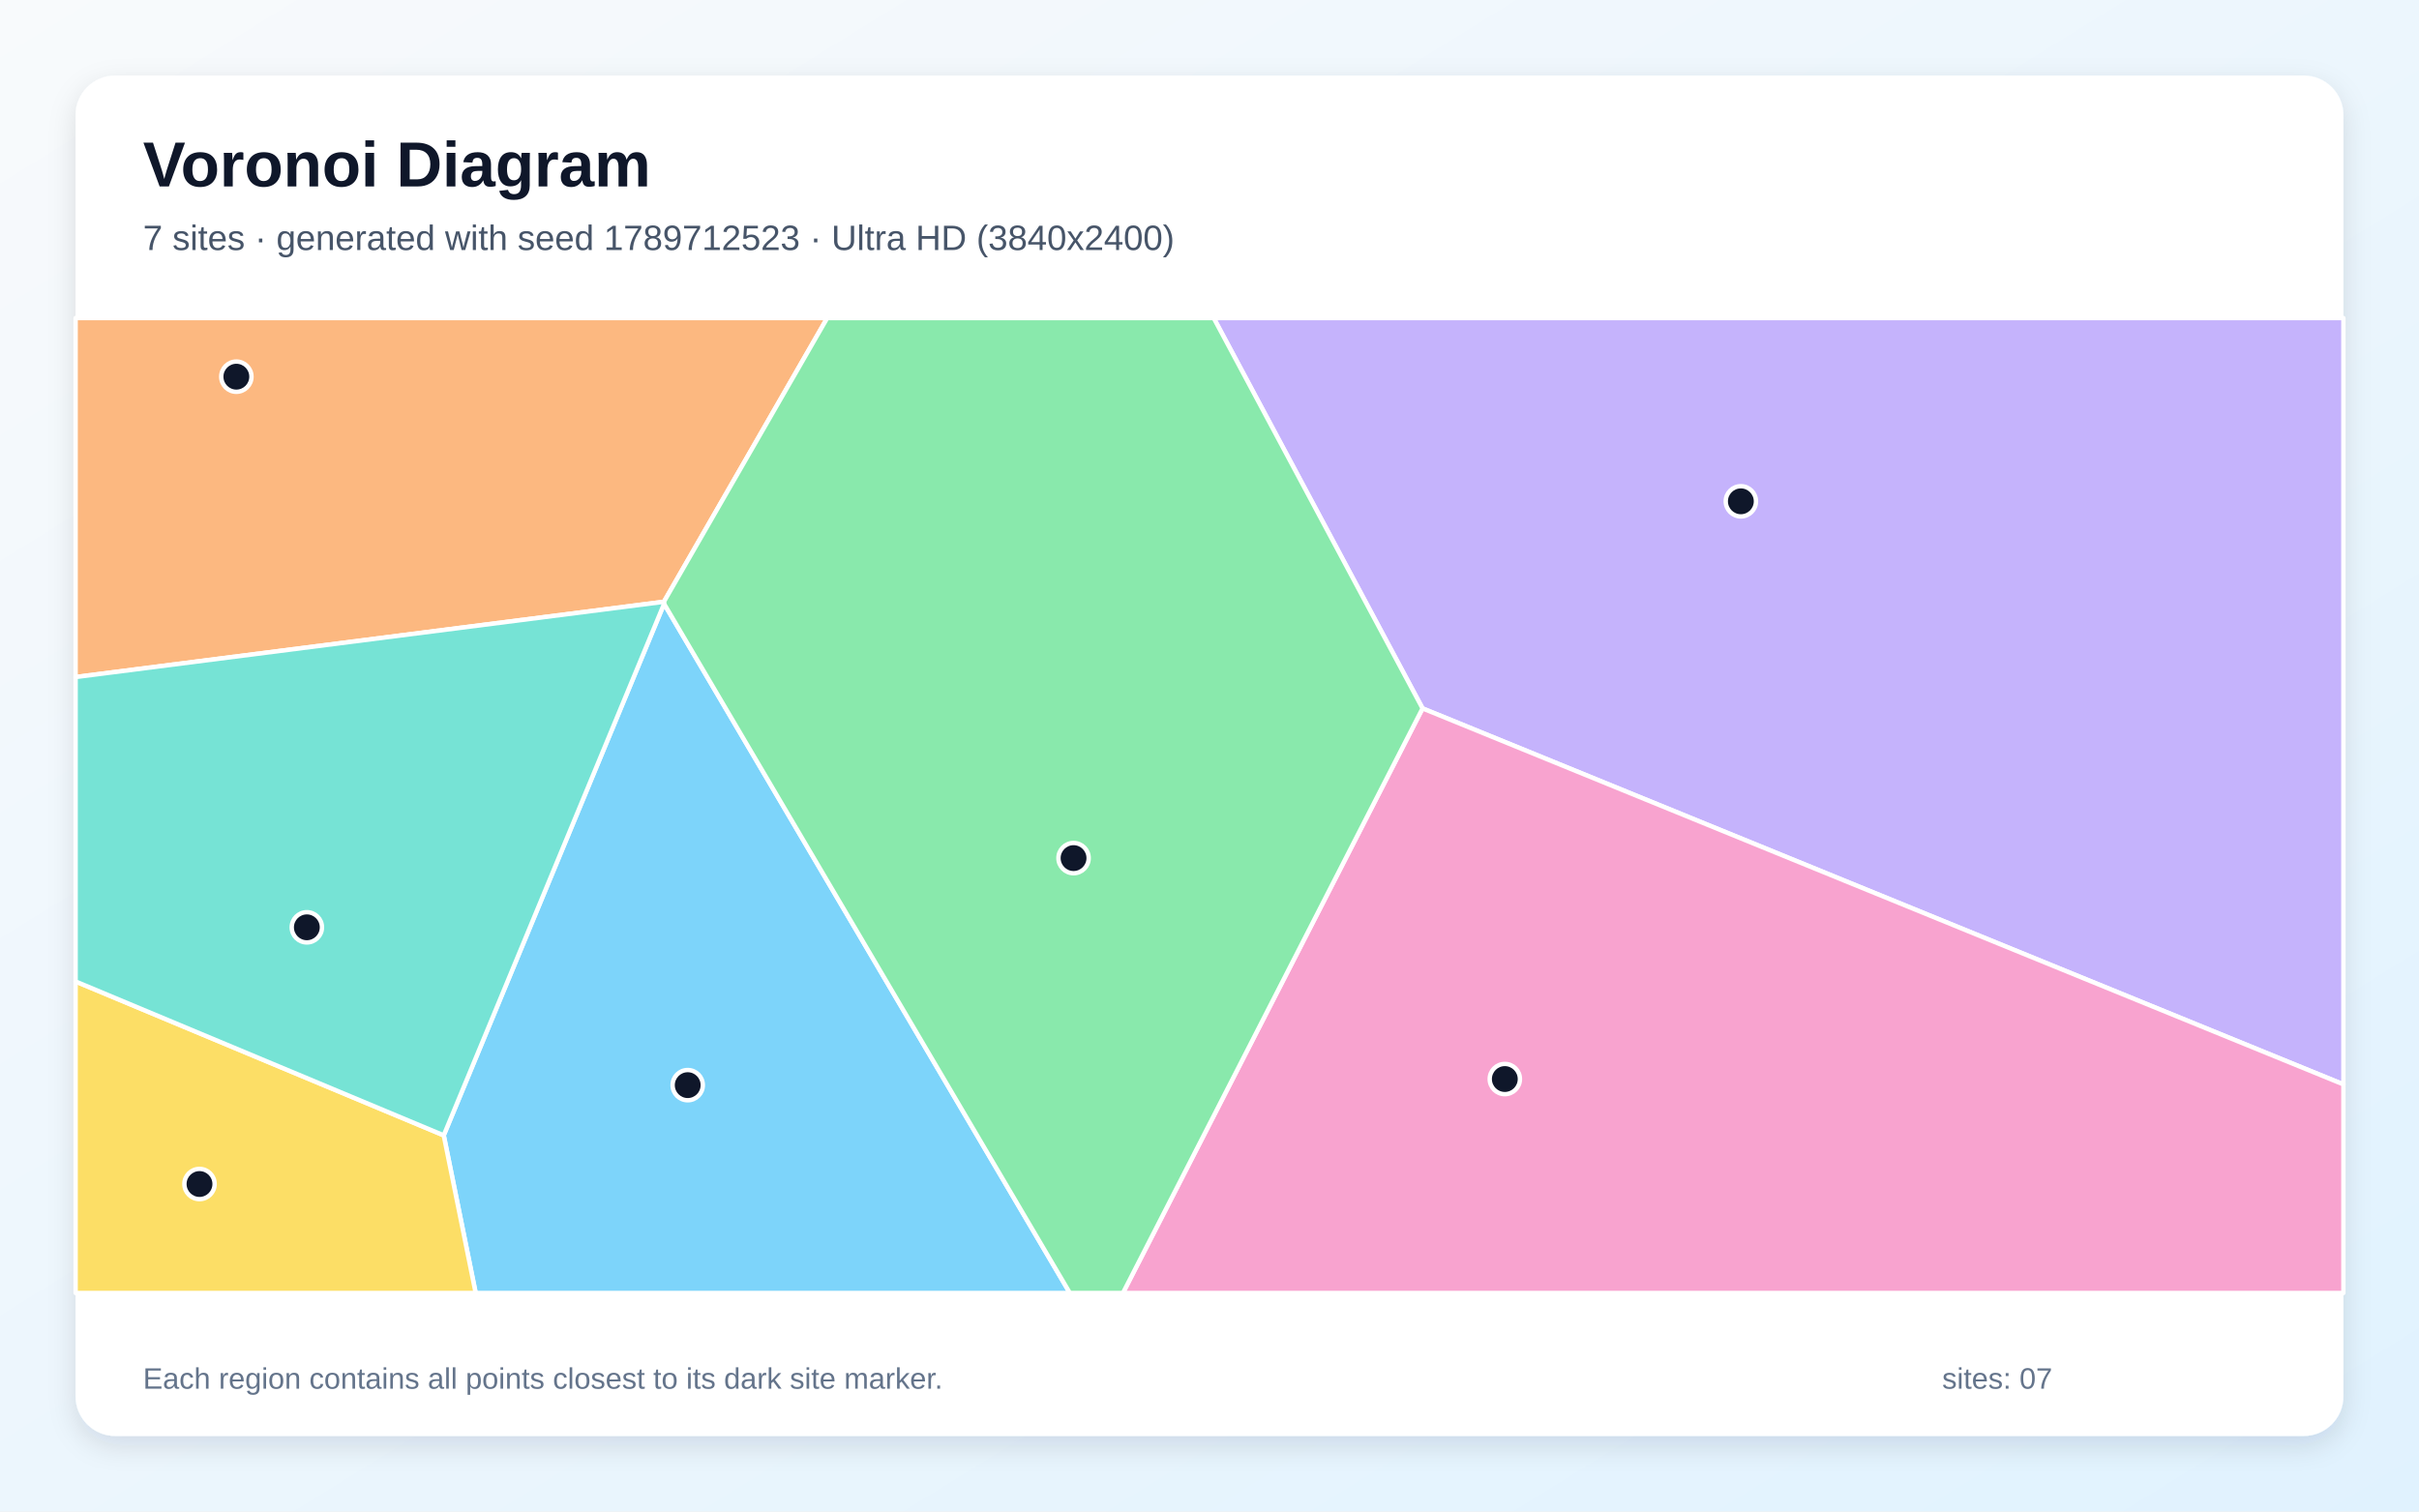
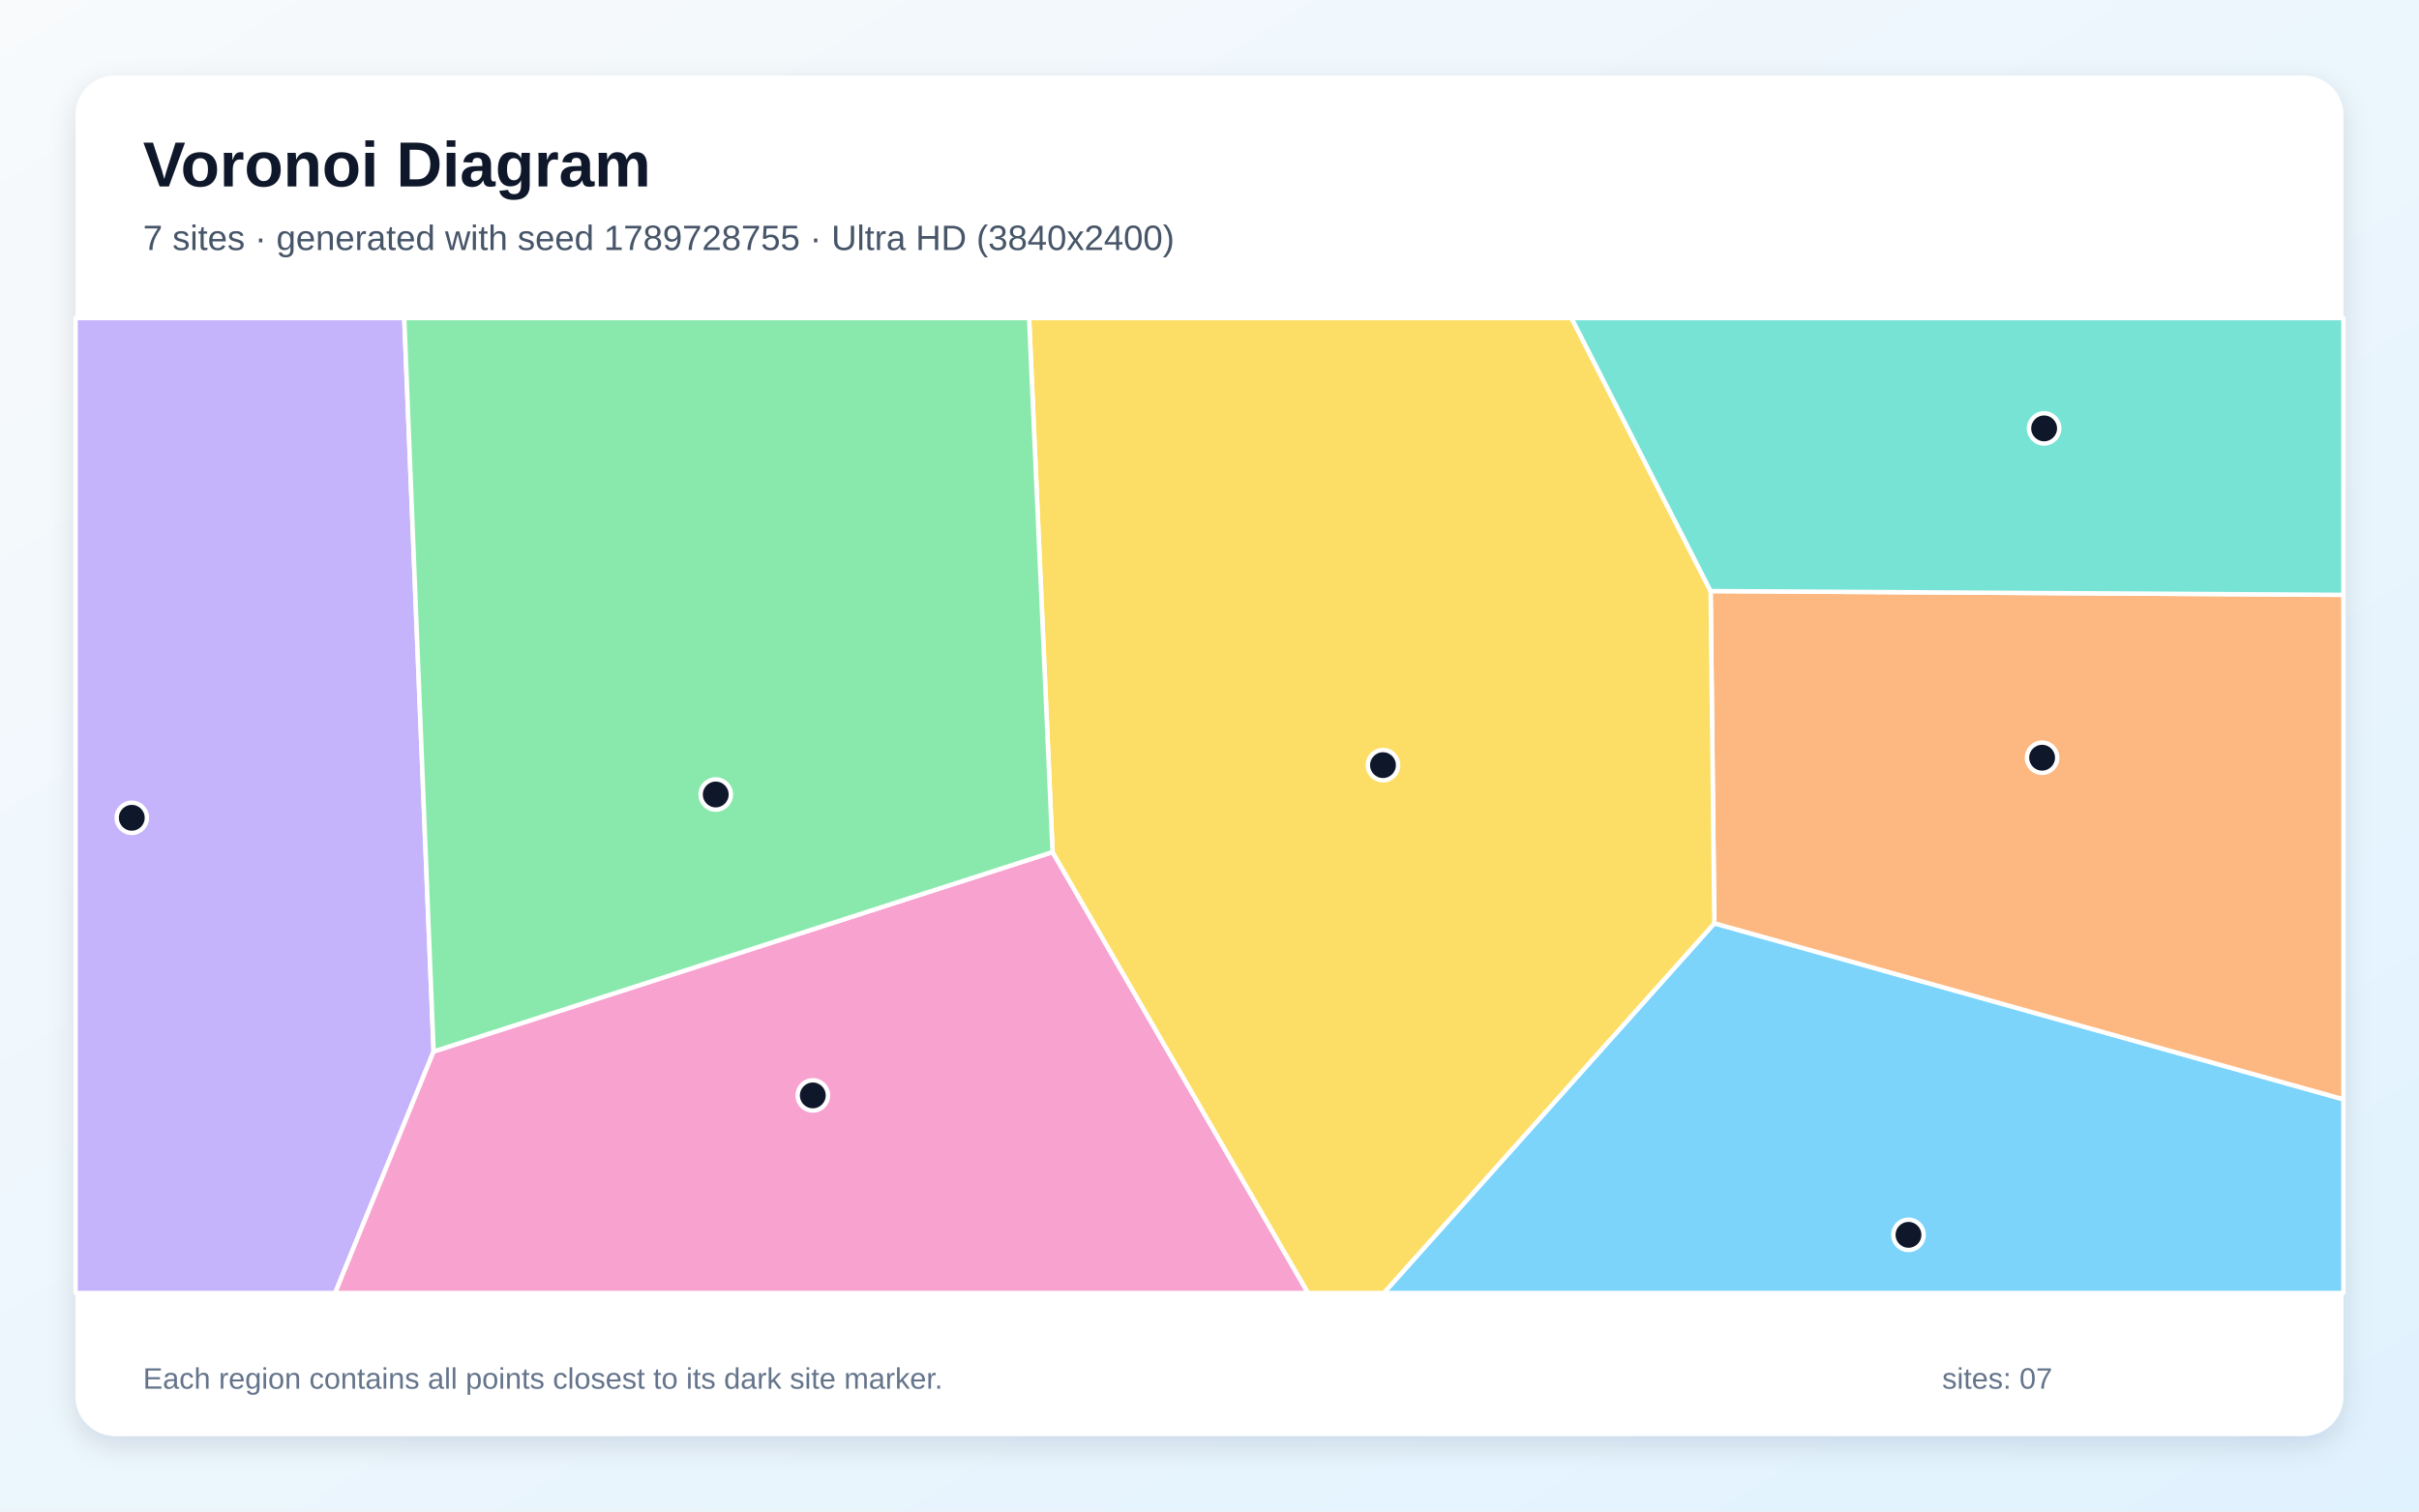
<svg xmlns="http://www.w3.org/2000/svg" width="3840" height="2400" viewBox="0 0 3840 2400" role="img" aria-labelledby="title description">
  <defs>
    <linearGradient id="background" x1="0" y1="0" x2="1" y2="1">
      <stop stop-color="#F8FAFC" />
      <stop offset="1" stop-color="#E0F2FE" />
    </linearGradient>
    <filter id="shadow" x="-5%" y="-5%" width="110%" height="110%">
      <feDropShadow dx="0" dy="15" stdDeviation="22" flood-color="#0F172A" flood-opacity=".12" />
    </filter>
  </defs>
  <rect width="3840" height="2400" fill="url(#background)" />
  <rect x="120" y="120" width="3600" height="2160" rx="63" fill="#FFFFFF" filter="url(#shadow)" />
  <g font-family="Arial, sans-serif">
    <text x="227" y="296" font-size="101" font-weight="700" fill="#0F172A">Voronoi Diagram</text>
-     <text x="227" y="397" font-size="56" fill="#475569">7 sites · generated with seed 1789712523 · Ultra HD (3840x2400)</text>
+     <text x="227" y="397" font-size="56" fill="#475569">7 sites · generated with seed 1789728755 · Ultra HD (3840x2400)</text>
  </g>
  <g stroke="#FFFFFF" stroke-width="7" stroke-linejoin="round">
-     <polygon points="704.4,1802.7 1054.2,958.7 1698.3,2053.0 755.1,2053.0" fill="#38BDF8" fill-opacity="0.65" />
-     <polygon points="2258.2,1124.8 1926.7,505.0 3720.0,505.0 3720.0,1721.8" fill="#A78BFA" fill-opacity="0.65" />
-     <polygon points="2258.2,1124.8 3720.0,1721.8 3720.0,2053.0 1782.6,2053.0" fill="#F472B6" fill-opacity="0.65" />
-     <polygon points="1053.9,955.5 120.0,1075.0 120.0,505.0 1313.1,505.0" fill="#FB923C" fill-opacity="0.65" />
-     <polygon points="120.0,1558.4 704.4,1802.7 755.1,2053.0 120.0,2053.0" fill="#FACC15" fill-opacity="0.65" />
-     <polygon points="1054.2,958.7 1053.9,955.5 1313.1,505.0 1926.7,505.0 2258.2,1124.8 1782.6,2053.0 1698.3,2053.0" fill="#4ADE80" fill-opacity="0.65" />
-     <polygon points="120.0,1558.4 120.0,1075.0 1053.9,955.5 1054.2,958.7 704.4,1802.7" fill="#2DD4BF" fill-opacity="0.65" />
+     <polygon points="2721.4,1466.0 3720.0,1745.5 3720.0,2053.0 2196.6,2053.0" fill="#38BDF8" fill-opacity="0.65" />
+     <polygon points="120.0,505.0 641.7,505.0 688.3,1669.6 532.0,2053.0 120.0,2053.0" fill="#A78BFA" fill-opacity="0.65" />
+     <polygon points="688.3,1669.6 1670.9,1352.9 2076.5,2053.0 532.0,2053.0" fill="#F472B6" fill-opacity="0.65" />
+     <polygon points="2721.4,1466.0 2715.5,938.5 3720.0,944.5 3720.0,1745.5" fill="#FB923C" fill-opacity="0.65" />
+     <polygon points="1670.9,1352.9 1633.6,505.0 2494.7,505.0 2715.5,938.5 2721.4,1466.0 2196.6,2053.0 2076.5,2053.0" fill="#FACC15" fill-opacity="0.65" />
+     <polygon points="1670.9,1352.9 688.3,1669.6 641.7,505.0 1633.6,505.0" fill="#4ADE80" fill-opacity="0.65" />
+     <polygon points="2715.5,938.5 2494.7,505.0 3720.0,505.0 3720.0,944.5" fill="#2DD4BF" fill-opacity="0.65" />
  </g>
  <g>
-     <circle cx="1091.7" cy="1723.0" r="24" fill="#0F172A" stroke="#FFFFFF" stroke-width="7" />
-     <circle cx="2763.5" cy="796.0" r="24" fill="#0F172A" stroke="#FFFFFF" stroke-width="7" />
-     <circle cx="2388.8" cy="1713.3" r="24" fill="#0F172A" stroke="#FFFFFF" stroke-width="7" />
-     <circle cx="375.2" cy="598.1" r="24" fill="#0F172A" stroke="#FFFFFF" stroke-width="7" />
-     <circle cx="316.7" cy="1880.0" r="24" fill="#0F172A" stroke="#FFFFFF" stroke-width="7" />
-     <circle cx="1704.2" cy="1362.5" r="24" fill="#0F172A" stroke="#FFFFFF" stroke-width="7" />
-     <circle cx="487.1" cy="1472.4" r="24" fill="#0F172A" stroke="#FFFFFF" stroke-width="7" />
+     <circle cx="3029.6" cy="1960.7" r="24" fill="#0F172A" stroke="#FFFFFF" stroke-width="7" />
+     <circle cx="209.2" cy="1298.5" r="24" fill="#0F172A" stroke="#FFFFFF" stroke-width="7" />
+     <circle cx="1290.3" cy="1739.3" r="24" fill="#0F172A" stroke="#FFFFFF" stroke-width="7" />
+     <circle cx="3241.7" cy="1203.1" r="24" fill="#0F172A" stroke="#FFFFFF" stroke-width="7" />
+     <circle cx="2195.4" cy="1214.9" r="24" fill="#0F172A" stroke="#FFFFFF" stroke-width="7" />
+     <circle cx="1136.2" cy="1261.5" r="24" fill="#0F172A" stroke="#FFFFFF" stroke-width="7" />
+     <circle cx="3244.9" cy="680.2" r="24" fill="#0F172A" stroke="#FFFFFF" stroke-width="7" />
  </g>
  <g font-family="Arial, sans-serif" font-size="47" fill="#64748B">
    <text x="227" y="2205">Each region contains all points closest to its dark site marker.</text>
    <text x="3083" y="2205">sites: 07</text>
  </g>
</svg>
